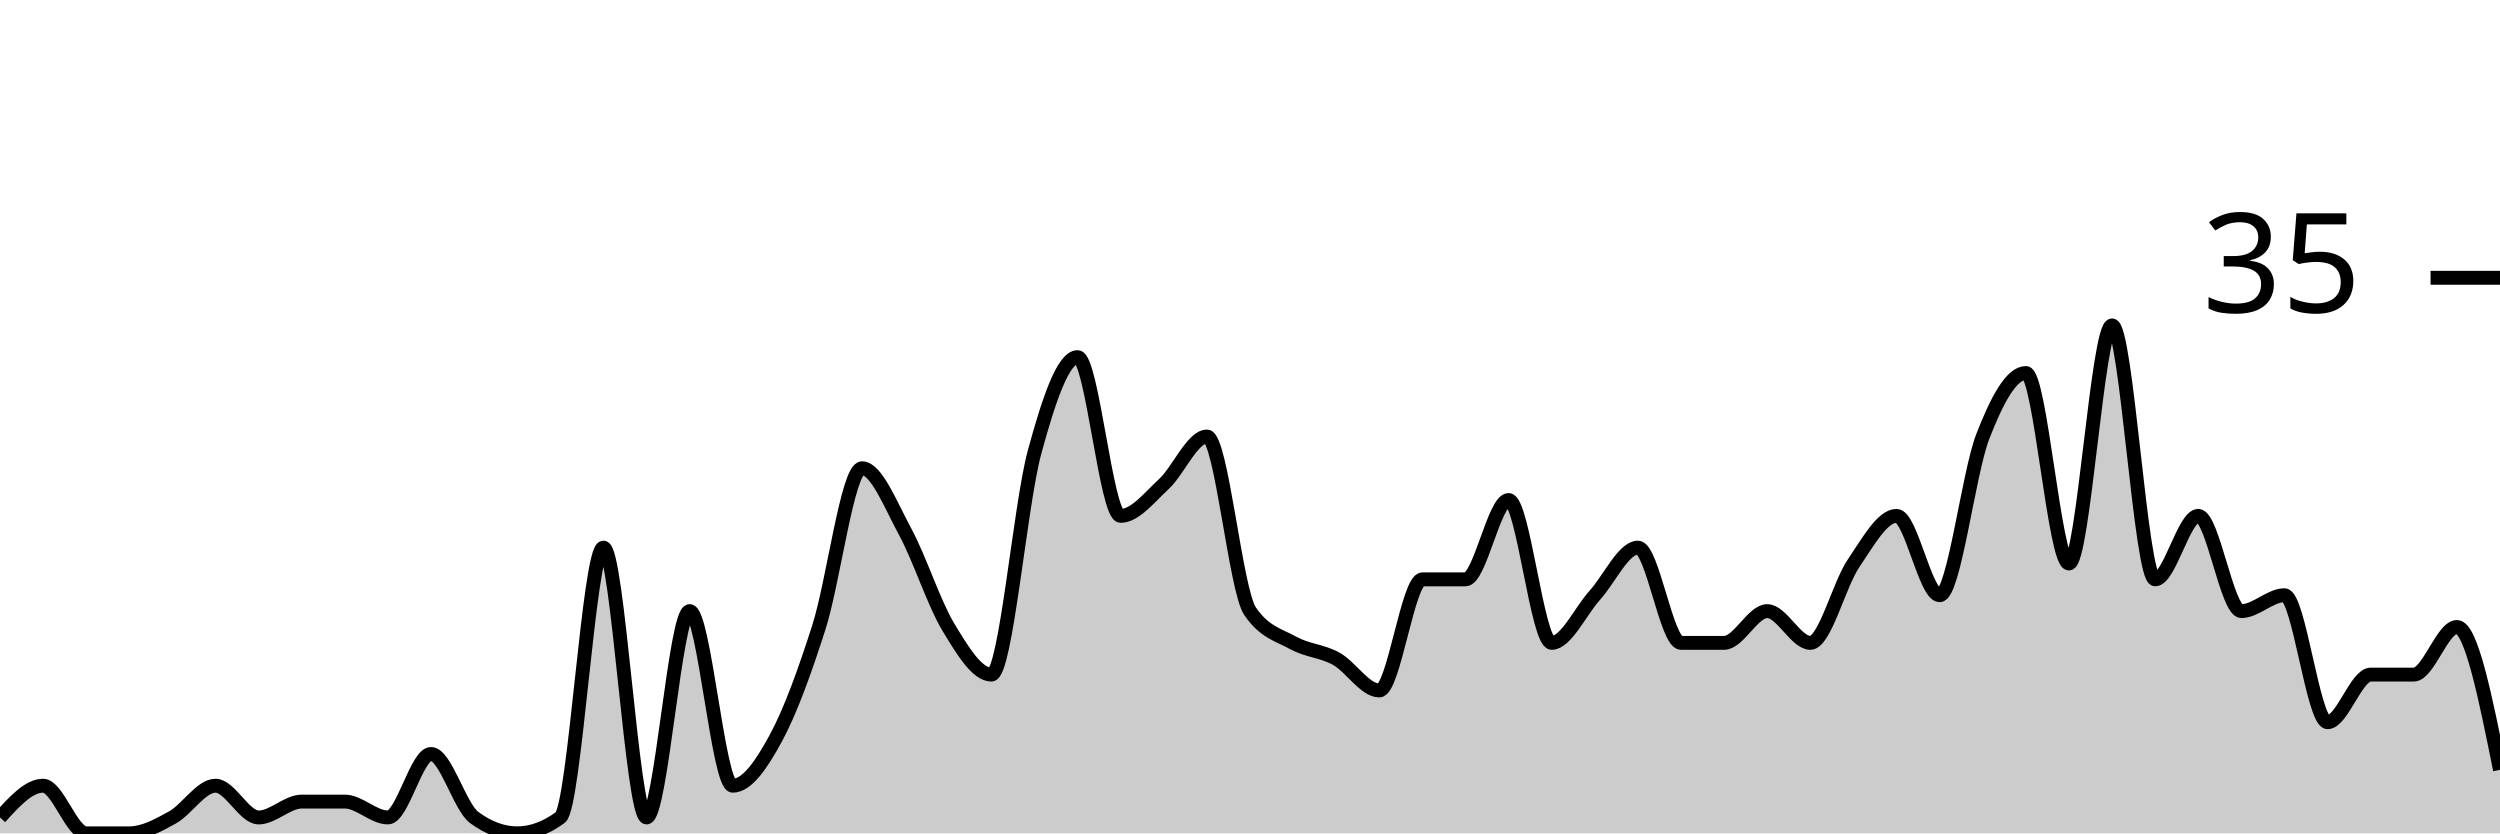
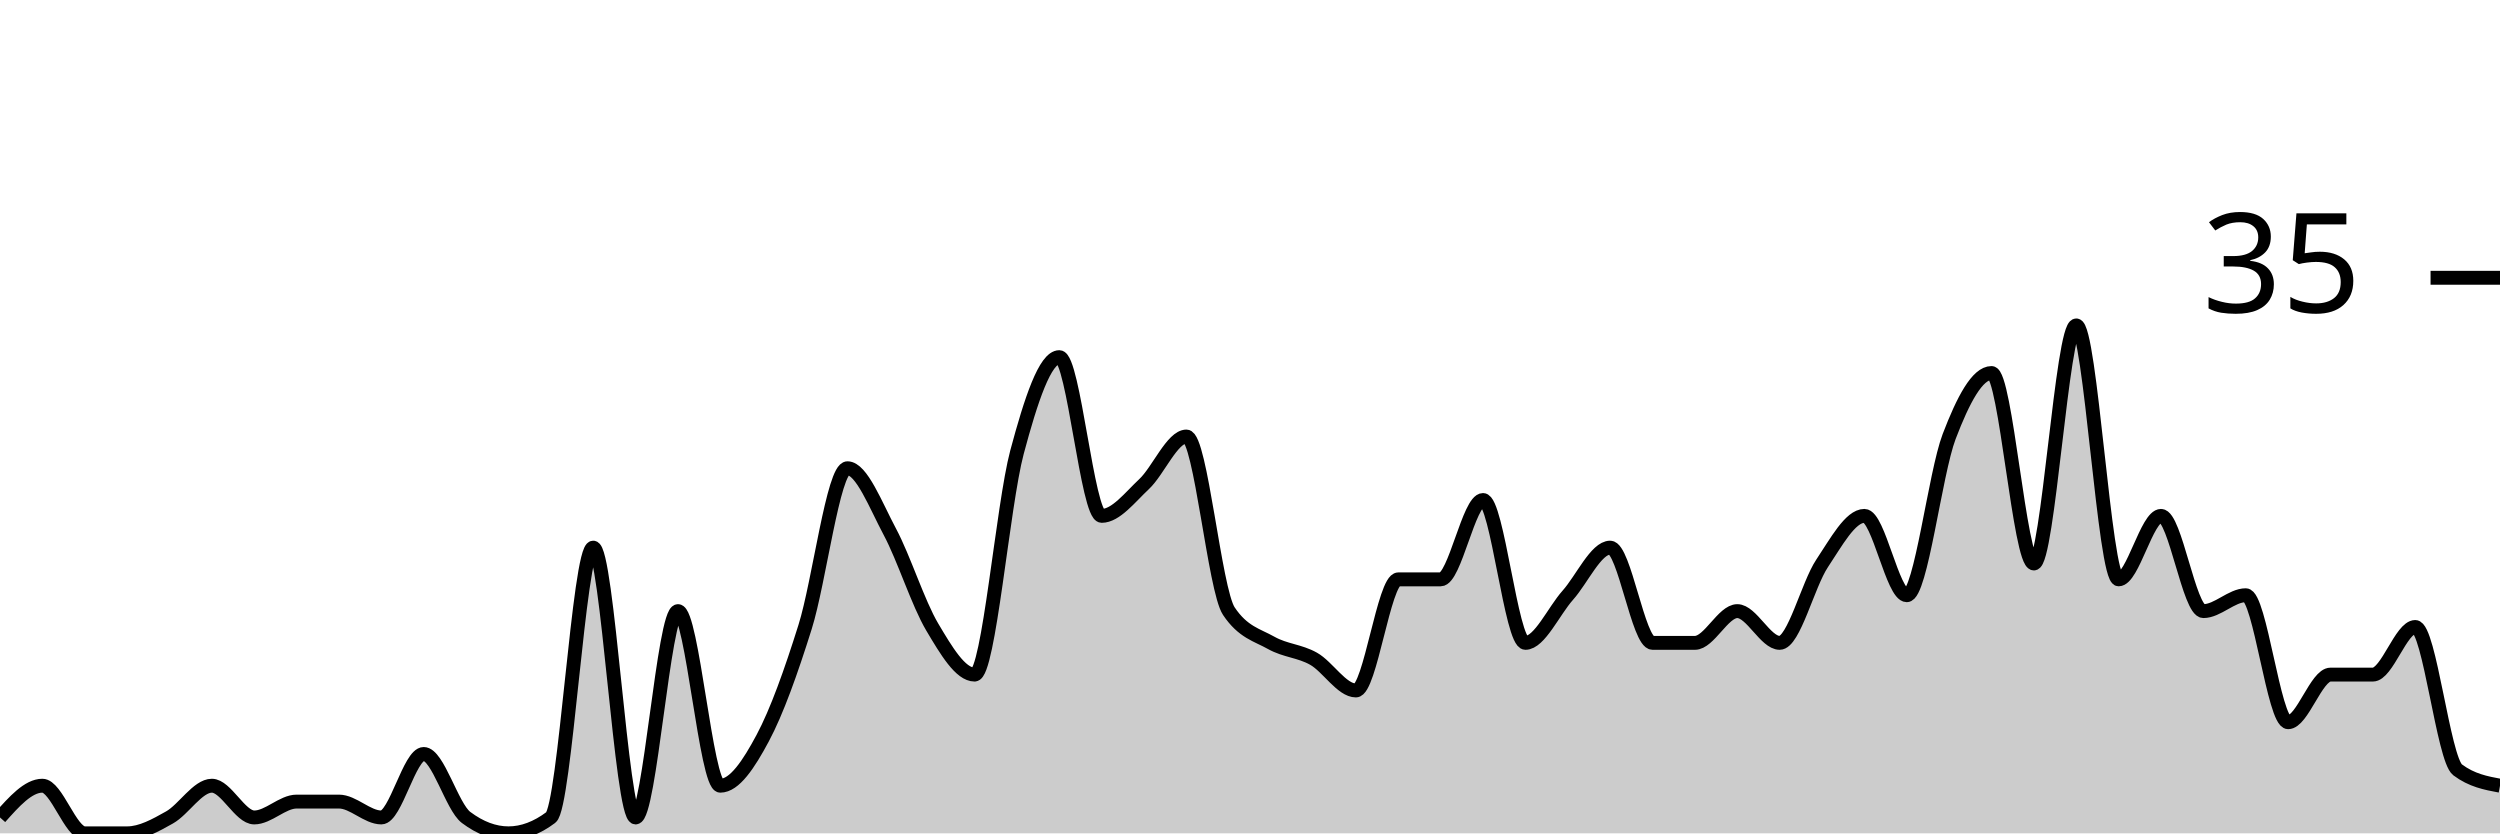
<svg xmlns="http://www.w3.org/2000/svg" viewBox="0 0 180 60">
  <g transform="translate(0,20)">
-     <path class="area" fill="rgba(0, 0, 0, 0.2)" d="M0,38.857C1.034,37.714,2.069,36.571,3.103,36.571C4.138,36.571,5.172,40,6.207,40C7.241,40,8.276,40,9.31,40C10.345,40,11.379,39.429,12.414,38.857C13.448,38.286,14.483,36.571,15.517,36.571C16.552,36.571,17.586,38.857,18.621,38.857C19.655,38.857,20.69,37.714,21.724,37.714C22.759,37.714,23.793,37.714,24.828,37.714C25.862,37.714,26.897,38.857,27.931,38.857C28.966,38.857,30,34.286,31.034,34.286C32.069,34.286,33.103,38.095,34.138,38.857C35.172,39.619,36.207,40,37.241,40C38.276,40,39.31,39.619,40.345,38.857C41.379,38.095,42.414,19.429,43.448,19.429C44.483,19.429,45.517,38.857,46.552,38.857C47.586,38.857,48.621,24,49.655,24C50.69,24,51.724,36.571,52.759,36.571C53.793,36.571,54.828,35.048,55.862,33.143C56.897,31.238,57.931,28.381,58.966,25.143C60,21.905,61.034,13.714,62.069,13.714C63.103,13.714,64.138,16.381,65.172,18.286C66.207,20.19,67.241,23.429,68.276,25.143C69.31,26.857,70.345,28.571,71.379,28.571C72.414,28.571,73.448,16.381,74.483,12.571C75.517,8.762,76.552,5.714,77.586,5.714C78.621,5.714,79.655,17.143,80.69,17.143C81.724,17.143,82.759,15.81,83.793,14.857C84.828,13.905,85.862,11.429,86.897,11.429C87.931,11.429,88.966,22.476,90,24C91.034,25.524,92.069,25.714,93.103,26.286C94.138,26.857,95.172,26.857,96.207,27.429C97.241,28,98.276,29.714,99.31,29.714C100.345,29.714,101.379,21.714,102.414,21.714C103.448,21.714,104.483,21.714,105.517,21.714C106.552,21.714,107.586,16,108.621,16C109.655,16,110.69,26.286,111.724,26.286C112.759,26.286,113.793,24,114.828,22.857C115.862,21.714,116.897,19.429,117.931,19.429C118.966,19.429,120,26.286,121.034,26.286C122.069,26.286,123.103,26.286,124.138,26.286C125.172,26.286,126.207,24,127.241,24C128.276,24,129.31,26.286,130.345,26.286C131.379,26.286,132.414,22.095,133.448,20.571C134.483,19.048,135.517,17.143,136.552,17.143C137.586,17.143,138.621,22.857,139.655,22.857C140.69,22.857,141.724,14.095,142.759,11.429C143.793,8.762,144.828,6.857,145.862,6.857C146.897,6.857,147.931,20.571,148.966,20.571C150,20.571,151.034,3.429,152.069,3.429C153.103,3.429,154.138,21.714,155.172,21.714C156.207,21.714,157.241,17.143,158.276,17.143C159.31,17.143,160.345,24,161.379,24C162.414,24,163.448,22.857,164.483,22.857C165.517,22.857,166.552,32,167.586,32C168.621,32,169.655,28.571,170.69,28.571C171.724,28.571,172.759,28.571,173.793,28.571C174.828,28.571,175.862,25.143,176.897,25.143C177.931,25.143,178.966,30.286,180,35.429L180,40C178.966,40,177.931,40,176.897,40C175.862,40,174.828,40,173.793,40C172.759,40,171.724,40,170.69,40C169.655,40,168.621,40,167.586,40C166.552,40,165.517,40,164.483,40C163.448,40,162.414,40,161.379,40C160.345,40,159.31,40,158.276,40C157.241,40,156.207,40,155.172,40C154.138,40,153.103,40,152.069,40C151.034,40,150,40,148.966,40C147.931,40,146.897,40,145.862,40C144.828,40,143.793,40,142.759,40C141.724,40,140.69,40,139.655,40C138.621,40,137.586,40,136.552,40C135.517,40,134.483,40,133.448,40C132.414,40,131.379,40,130.345,40C129.31,40,128.276,40,127.241,40C126.207,40,125.172,40,124.138,40C123.103,40,122.069,40,121.034,40C120,40,118.966,40,117.931,40C116.897,40,115.862,40,114.828,40C113.793,40,112.759,40,111.724,40C110.69,40,109.655,40,108.621,40C107.586,40,106.552,40,105.517,40C104.483,40,103.448,40,102.414,40C101.379,40,100.345,40,99.31,40C98.276,40,97.241,40,96.207,40C95.172,40,94.138,40,93.103,40C92.069,40,91.034,40,90,40C88.966,40,87.931,40,86.897,40C85.862,40,84.828,40,83.793,40C82.759,40,81.724,40,80.69,40C79.655,40,78.621,40,77.586,40C76.552,40,75.517,40,74.483,40C73.448,40,72.414,40,71.379,40C70.345,40,69.31,40,68.276,40C67.241,40,66.207,40,65.172,40C64.138,40,63.103,40,62.069,40C61.034,40,60,40,58.966,40C57.931,40,56.897,40,55.862,40C54.828,40,53.793,40,52.759,40C51.724,40,50.69,40,49.655,40C48.621,40,47.586,40,46.552,40C45.517,40,44.483,40,43.448,40C42.414,40,41.379,40,40.345,40C39.31,40,38.276,40,37.241,40C36.207,40,35.172,40,34.138,40C33.103,40,32.069,40,31.034,40C30,40,28.966,40,27.931,40C26.897,40,25.862,40,24.828,40C23.793,40,22.759,40,21.724,40C20.69,40,19.655,40,18.621,40C17.586,40,16.552,40,15.517,40C14.483,40,13.448,40,12.414,40C11.379,40,10.345,40,9.31,40C8.276,40,7.241,40,6.207,40C5.172,40,4.138,40,3.103,40C2.069,40,1.034,40,0,40Z" />
-     <path class="line" stroke="black" fill="none" d="M0,38.857C1.034,37.714,2.069,36.571,3.103,36.571C4.138,36.571,5.172,40,6.207,40C7.241,40,8.276,40,9.31,40C10.345,40,11.379,39.429,12.414,38.857C13.448,38.286,14.483,36.571,15.517,36.571C16.552,36.571,17.586,38.857,18.621,38.857C19.655,38.857,20.69,37.714,21.724,37.714C22.759,37.714,23.793,37.714,24.828,37.714C25.862,37.714,26.897,38.857,27.931,38.857C28.966,38.857,30,34.286,31.034,34.286C32.069,34.286,33.103,38.095,34.138,38.857C35.172,39.619,36.207,40,37.241,40C38.276,40,39.31,39.619,40.345,38.857C41.379,38.095,42.414,19.429,43.448,19.429C44.483,19.429,45.517,38.857,46.552,38.857C47.586,38.857,48.621,24,49.655,24C50.69,24,51.724,36.571,52.759,36.571C53.793,36.571,54.828,35.048,55.862,33.143C56.897,31.238,57.931,28.381,58.966,25.143C60,21.905,61.034,13.714,62.069,13.714C63.103,13.714,64.138,16.381,65.172,18.286C66.207,20.19,67.241,23.429,68.276,25.143C69.31,26.857,70.345,28.571,71.379,28.571C72.414,28.571,73.448,16.381,74.483,12.571C75.517,8.762,76.552,5.714,77.586,5.714C78.621,5.714,79.655,17.143,80.69,17.143C81.724,17.143,82.759,15.81,83.793,14.857C84.828,13.905,85.862,11.429,86.897,11.429C87.931,11.429,88.966,22.476,90,24C91.034,25.524,92.069,25.714,93.103,26.286C94.138,26.857,95.172,26.857,96.207,27.429C97.241,28,98.276,29.714,99.31,29.714C100.345,29.714,101.379,21.714,102.414,21.714C103.448,21.714,104.483,21.714,105.517,21.714C106.552,21.714,107.586,16,108.621,16C109.655,16,110.69,26.286,111.724,26.286C112.759,26.286,113.793,24,114.828,22.857C115.862,21.714,116.897,19.429,117.931,19.429C118.966,19.429,120,26.286,121.034,26.286C122.069,26.286,123.103,26.286,124.138,26.286C125.172,26.286,126.207,24,127.241,24C128.276,24,129.31,26.286,130.345,26.286C131.379,26.286,132.414,22.095,133.448,20.571C134.483,19.048,135.517,17.143,136.552,17.143C137.586,17.143,138.621,22.857,139.655,22.857C140.69,22.857,141.724,14.095,142.759,11.429C143.793,8.762,144.828,6.857,145.862,6.857C146.897,6.857,147.931,20.571,148.966,20.571C150,20.571,151.034,3.429,152.069,3.429C153.103,3.429,154.138,21.714,155.172,21.714C156.207,21.714,157.241,17.143,158.276,17.143C159.31,17.143,160.345,24,161.379,24C162.414,24,163.448,22.857,164.483,22.857C165.517,22.857,166.552,32,167.586,32C168.621,32,169.655,28.571,170.69,28.571C171.724,28.571,172.759,28.571,173.793,28.571C174.828,28.571,175.862,25.143,176.897,25.143C177.931,25.143,178.966,30.286,180,35.429" />
+     <path class="area" fill="rgba(0, 0, 0, 0.2)" d="M0,38.857C1.017,37.714,2.034,36.571,3.051,36.571C4.068,36.571,5.085,40,6.102,40C7.119,40,8.136,40,9.153,40C10.169,40,11.186,39.429,12.203,38.857C13.22,38.286,14.237,36.571,15.254,36.571C16.271,36.571,17.288,38.857,18.305,38.857C19.322,38.857,20.339,37.714,21.356,37.714C22.373,37.714,23.39,37.714,24.407,37.714C25.424,37.714,26.441,38.857,27.458,38.857C28.475,38.857,29.492,34.286,30.508,34.286C31.525,34.286,32.542,38.095,33.559,38.857C34.576,39.619,35.593,40,36.61,40C37.627,40,38.644,39.619,39.661,38.857C40.678,38.095,41.695,19.429,42.712,19.429C43.729,19.429,44.746,38.857,45.763,38.857C46.78,38.857,47.797,24,48.814,24C49.831,24,50.847,36.571,51.864,36.571C52.881,36.571,53.898,35.048,54.915,33.143C55.932,31.238,56.949,28.381,57.966,25.143C58.983,21.905,60,13.714,61.017,13.714C62.034,13.714,63.051,16.381,64.068,18.286C65.085,20.19,66.102,23.429,67.119,25.143C68.136,26.857,69.153,28.571,70.169,28.571C71.186,28.571,72.203,16.381,73.22,12.571C74.237,8.762,75.254,5.714,76.271,5.714C77.288,5.714,78.305,17.143,79.322,17.143C80.339,17.143,81.356,15.81,82.373,14.857C83.39,13.905,84.407,11.429,85.424,11.429C86.441,11.429,87.458,22.476,88.475,24C89.492,25.524,90.508,25.714,91.525,26.286C92.542,26.857,93.559,26.857,94.576,27.429C95.593,28,96.61,29.714,97.627,29.714C98.644,29.714,99.661,21.714,100.678,21.714C101.695,21.714,102.712,21.714,103.729,21.714C104.746,21.714,105.763,16,106.78,16C107.797,16,108.814,26.286,109.831,26.286C110.847,26.286,111.864,24,112.881,22.857C113.898,21.714,114.915,19.429,115.932,19.429C116.949,19.429,117.966,26.286,118.983,26.286C120,26.286,121.017,26.286,122.034,26.286C123.051,26.286,124.068,24,125.085,24C126.102,24,127.119,26.286,128.136,26.286C129.153,26.286,130.169,22.095,131.186,20.571C132.203,19.048,133.22,17.143,134.237,17.143C135.254,17.143,136.271,22.857,137.288,22.857C138.305,22.857,139.322,14.095,140.339,11.429C141.356,8.762,142.373,6.857,143.39,6.857C144.407,6.857,145.424,20.571,146.441,20.571C147.458,20.571,148.475,3.429,149.492,3.429C150.508,3.429,151.525,21.714,152.542,21.714C153.559,21.714,154.576,17.143,155.593,17.143C156.61,17.143,157.627,24,158.644,24C159.661,24,160.678,22.857,161.695,22.857C162.712,22.857,163.729,32,164.746,32C165.763,32,166.78,28.571,167.797,28.571C168.814,28.571,169.831,28.571,170.847,28.571C171.864,28.571,172.881,25.143,173.898,25.143C174.915,25.143,175.932,34.667,176.949,35.429C177.966,36.19,178.983,36.381,180,36.571L180,40C178.983,40,177.966,40,176.949,40C175.932,40,174.915,40,173.898,40C172.881,40,171.864,40,170.847,40C169.831,40,168.814,40,167.797,40C166.78,40,165.763,40,164.746,40C163.729,40,162.712,40,161.695,40C160.678,40,159.661,40,158.644,40C157.627,40,156.61,40,155.593,40C154.576,40,153.559,40,152.542,40C151.525,40,150.508,40,149.492,40C148.475,40,147.458,40,146.441,40C145.424,40,144.407,40,143.39,40C142.373,40,141.356,40,140.339,40C139.322,40,138.305,40,137.288,40C136.271,40,135.254,40,134.237,40C133.22,40,132.203,40,131.186,40C130.169,40,129.153,40,128.136,40C127.119,40,126.102,40,125.085,40C124.068,40,123.051,40,122.034,40C121.017,40,120,40,118.983,40C117.966,40,116.949,40,115.932,40C114.915,40,113.898,40,112.881,40C111.864,40,110.847,40,109.831,40C108.814,40,107.797,40,106.78,40C105.763,40,104.746,40,103.729,40C102.712,40,101.695,40,100.678,40C99.661,40,98.644,40,97.627,40C96.61,40,95.593,40,94.576,40C93.559,40,92.542,40,91.525,40C90.508,40,89.492,40,88.475,40C87.458,40,86.441,40,85.424,40C84.407,40,83.39,40,82.373,40C81.356,40,80.339,40,79.322,40C78.305,40,77.288,40,76.271,40C75.254,40,74.237,40,73.22,40C72.203,40,71.186,40,70.169,40C69.153,40,68.136,40,67.119,40C66.102,40,65.085,40,64.068,40C63.051,40,62.034,40,61.017,40C60,40,58.983,40,57.966,40C56.949,40,55.932,40,54.915,40C53.898,40,52.881,40,51.864,40C50.847,40,49.831,40,48.814,40C47.797,40,46.78,40,45.763,40C44.746,40,43.729,40,42.712,40C41.695,40,40.678,40,39.661,40C38.644,40,37.627,40,36.61,40C35.593,40,34.576,40,33.559,40C32.542,40,31.525,40,30.508,40C29.492,40,28.475,40,27.458,40C26.441,40,25.424,40,24.407,40C23.39,40,22.373,40,21.356,40C20.339,40,19.322,40,18.305,40C17.288,40,16.271,40,15.254,40C14.237,40,13.22,40,12.203,40C11.186,40,10.169,40,9.153,40C8.136,40,7.119,40,6.102,40C5.085,40,4.068,40,3.051,40C2.034,40,1.017,40,0,40Z" />
+     <path class="line" stroke="black" fill="none" d="M0,38.857C1.017,37.714,2.034,36.571,3.051,36.571C4.068,36.571,5.085,40,6.102,40C7.119,40,8.136,40,9.153,40C10.169,40,11.186,39.429,12.203,38.857C13.22,38.286,14.237,36.571,15.254,36.571C16.271,36.571,17.288,38.857,18.305,38.857C19.322,38.857,20.339,37.714,21.356,37.714C22.373,37.714,23.39,37.714,24.407,37.714C25.424,37.714,26.441,38.857,27.458,38.857C28.475,38.857,29.492,34.286,30.508,34.286C31.525,34.286,32.542,38.095,33.559,38.857C34.576,39.619,35.593,40,36.61,40C37.627,40,38.644,39.619,39.661,38.857C40.678,38.095,41.695,19.429,42.712,19.429C43.729,19.429,44.746,38.857,45.763,38.857C46.78,38.857,47.797,24,48.814,24C49.831,24,50.847,36.571,51.864,36.571C52.881,36.571,53.898,35.048,54.915,33.143C55.932,31.238,56.949,28.381,57.966,25.143C58.983,21.905,60,13.714,61.017,13.714C62.034,13.714,63.051,16.381,64.068,18.286C65.085,20.19,66.102,23.429,67.119,25.143C68.136,26.857,69.153,28.571,70.169,28.571C71.186,28.571,72.203,16.381,73.22,12.571C74.237,8.762,75.254,5.714,76.271,5.714C77.288,5.714,78.305,17.143,79.322,17.143C80.339,17.143,81.356,15.81,82.373,14.857C83.39,13.905,84.407,11.429,85.424,11.429C86.441,11.429,87.458,22.476,88.475,24C89.492,25.524,90.508,25.714,91.525,26.286C92.542,26.857,93.559,26.857,94.576,27.429C95.593,28,96.61,29.714,97.627,29.714C98.644,29.714,99.661,21.714,100.678,21.714C101.695,21.714,102.712,21.714,103.729,21.714C104.746,21.714,105.763,16,106.78,16C107.797,16,108.814,26.286,109.831,26.286C110.847,26.286,111.864,24,112.881,22.857C113.898,21.714,114.915,19.429,115.932,19.429C116.949,19.429,117.966,26.286,118.983,26.286C120,26.286,121.017,26.286,122.034,26.286C123.051,26.286,124.068,24,125.085,24C126.102,24,127.119,26.286,128.136,26.286C129.153,26.286,130.169,22.095,131.186,20.571C132.203,19.048,133.22,17.143,134.237,17.143C135.254,17.143,136.271,22.857,137.288,22.857C138.305,22.857,139.322,14.095,140.339,11.429C141.356,8.762,142.373,6.857,143.39,6.857C144.407,6.857,145.424,20.571,146.441,20.571C147.458,20.571,148.475,3.429,149.492,3.429C150.508,3.429,151.525,21.714,152.542,21.714C153.559,21.714,154.576,17.143,155.593,17.143C156.61,17.143,157.627,24,158.644,24C159.661,24,160.678,22.857,161.695,22.857C162.712,22.857,163.729,32,164.746,32C165.763,32,166.78,28.571,167.797,28.571C168.814,28.571,169.831,28.571,170.847,28.571C171.864,28.571,172.881,25.143,173.898,25.143C174.915,25.143,175.932,34.667,176.949,35.429C177.966,36.19,178.983,36.381,180,36.571" />
    <path class="axis-ceiling" stroke-width="1" stroke="black" fill="none" d="M175,0L180,0" />
    <text class="axis-ceiling-label" font-family="sans-serif" text-anchor="end" font-size="10px" x="170" y="2.5">35</text>
  </g>
</svg>
